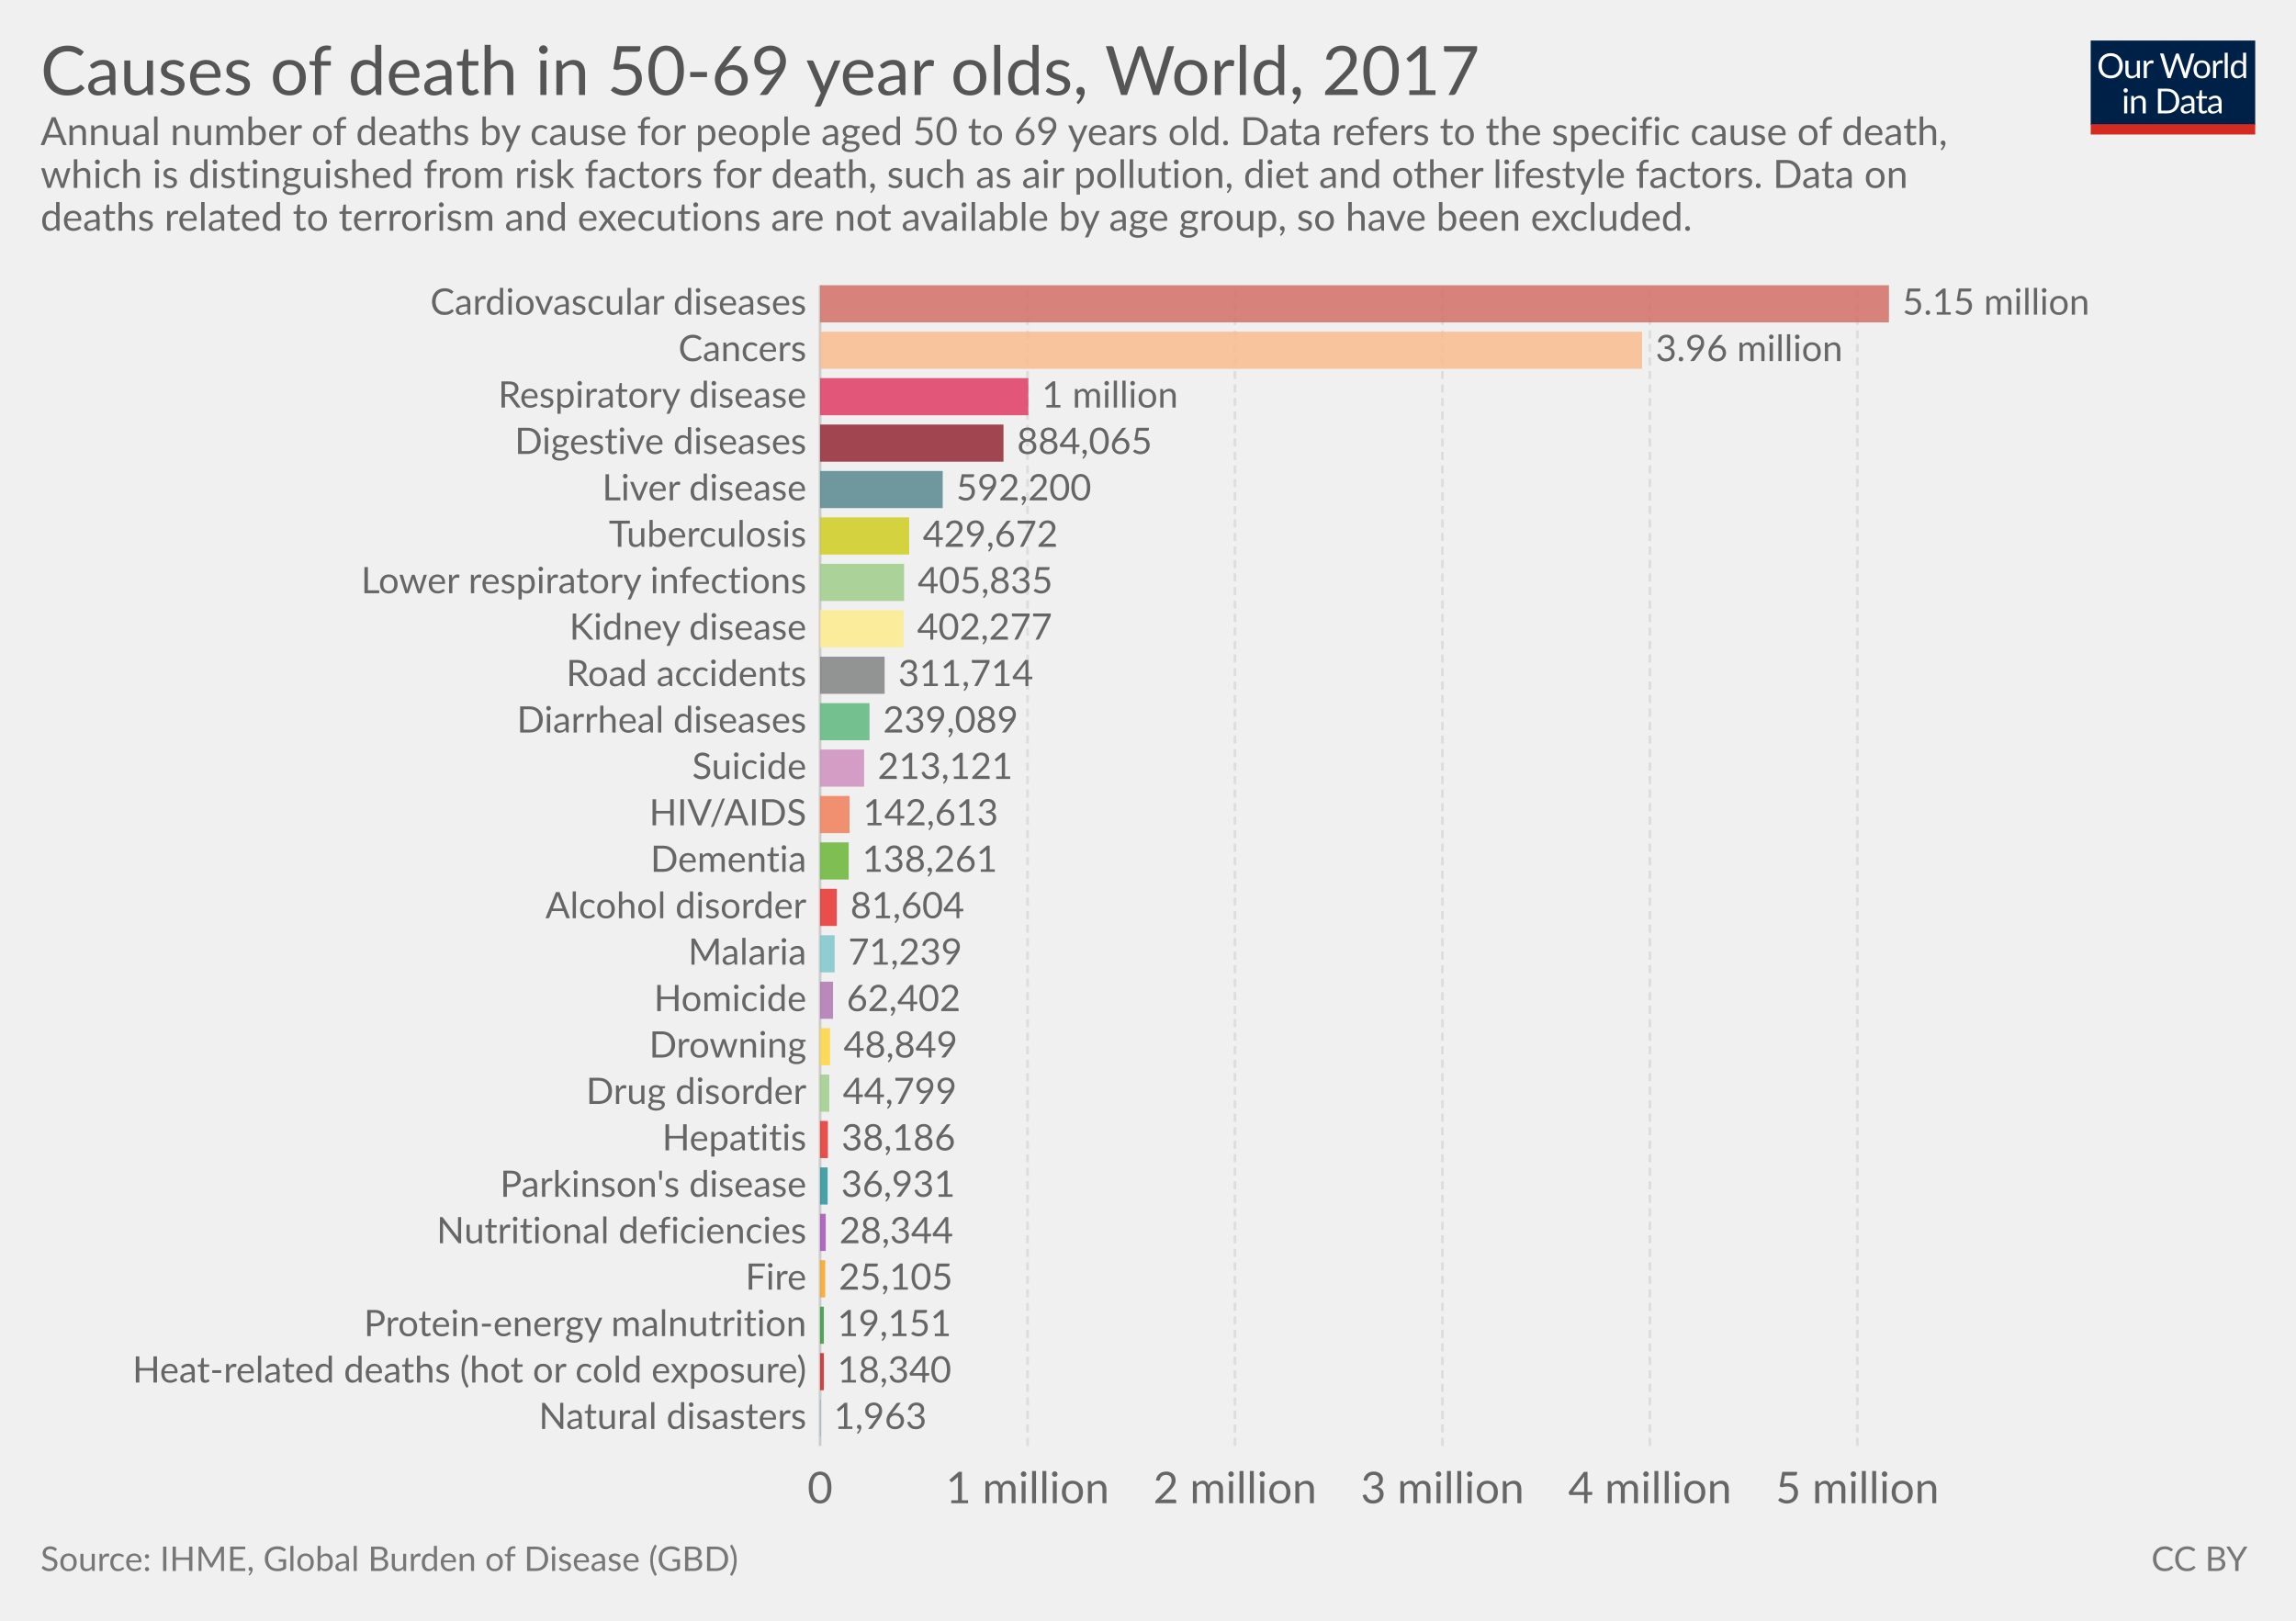
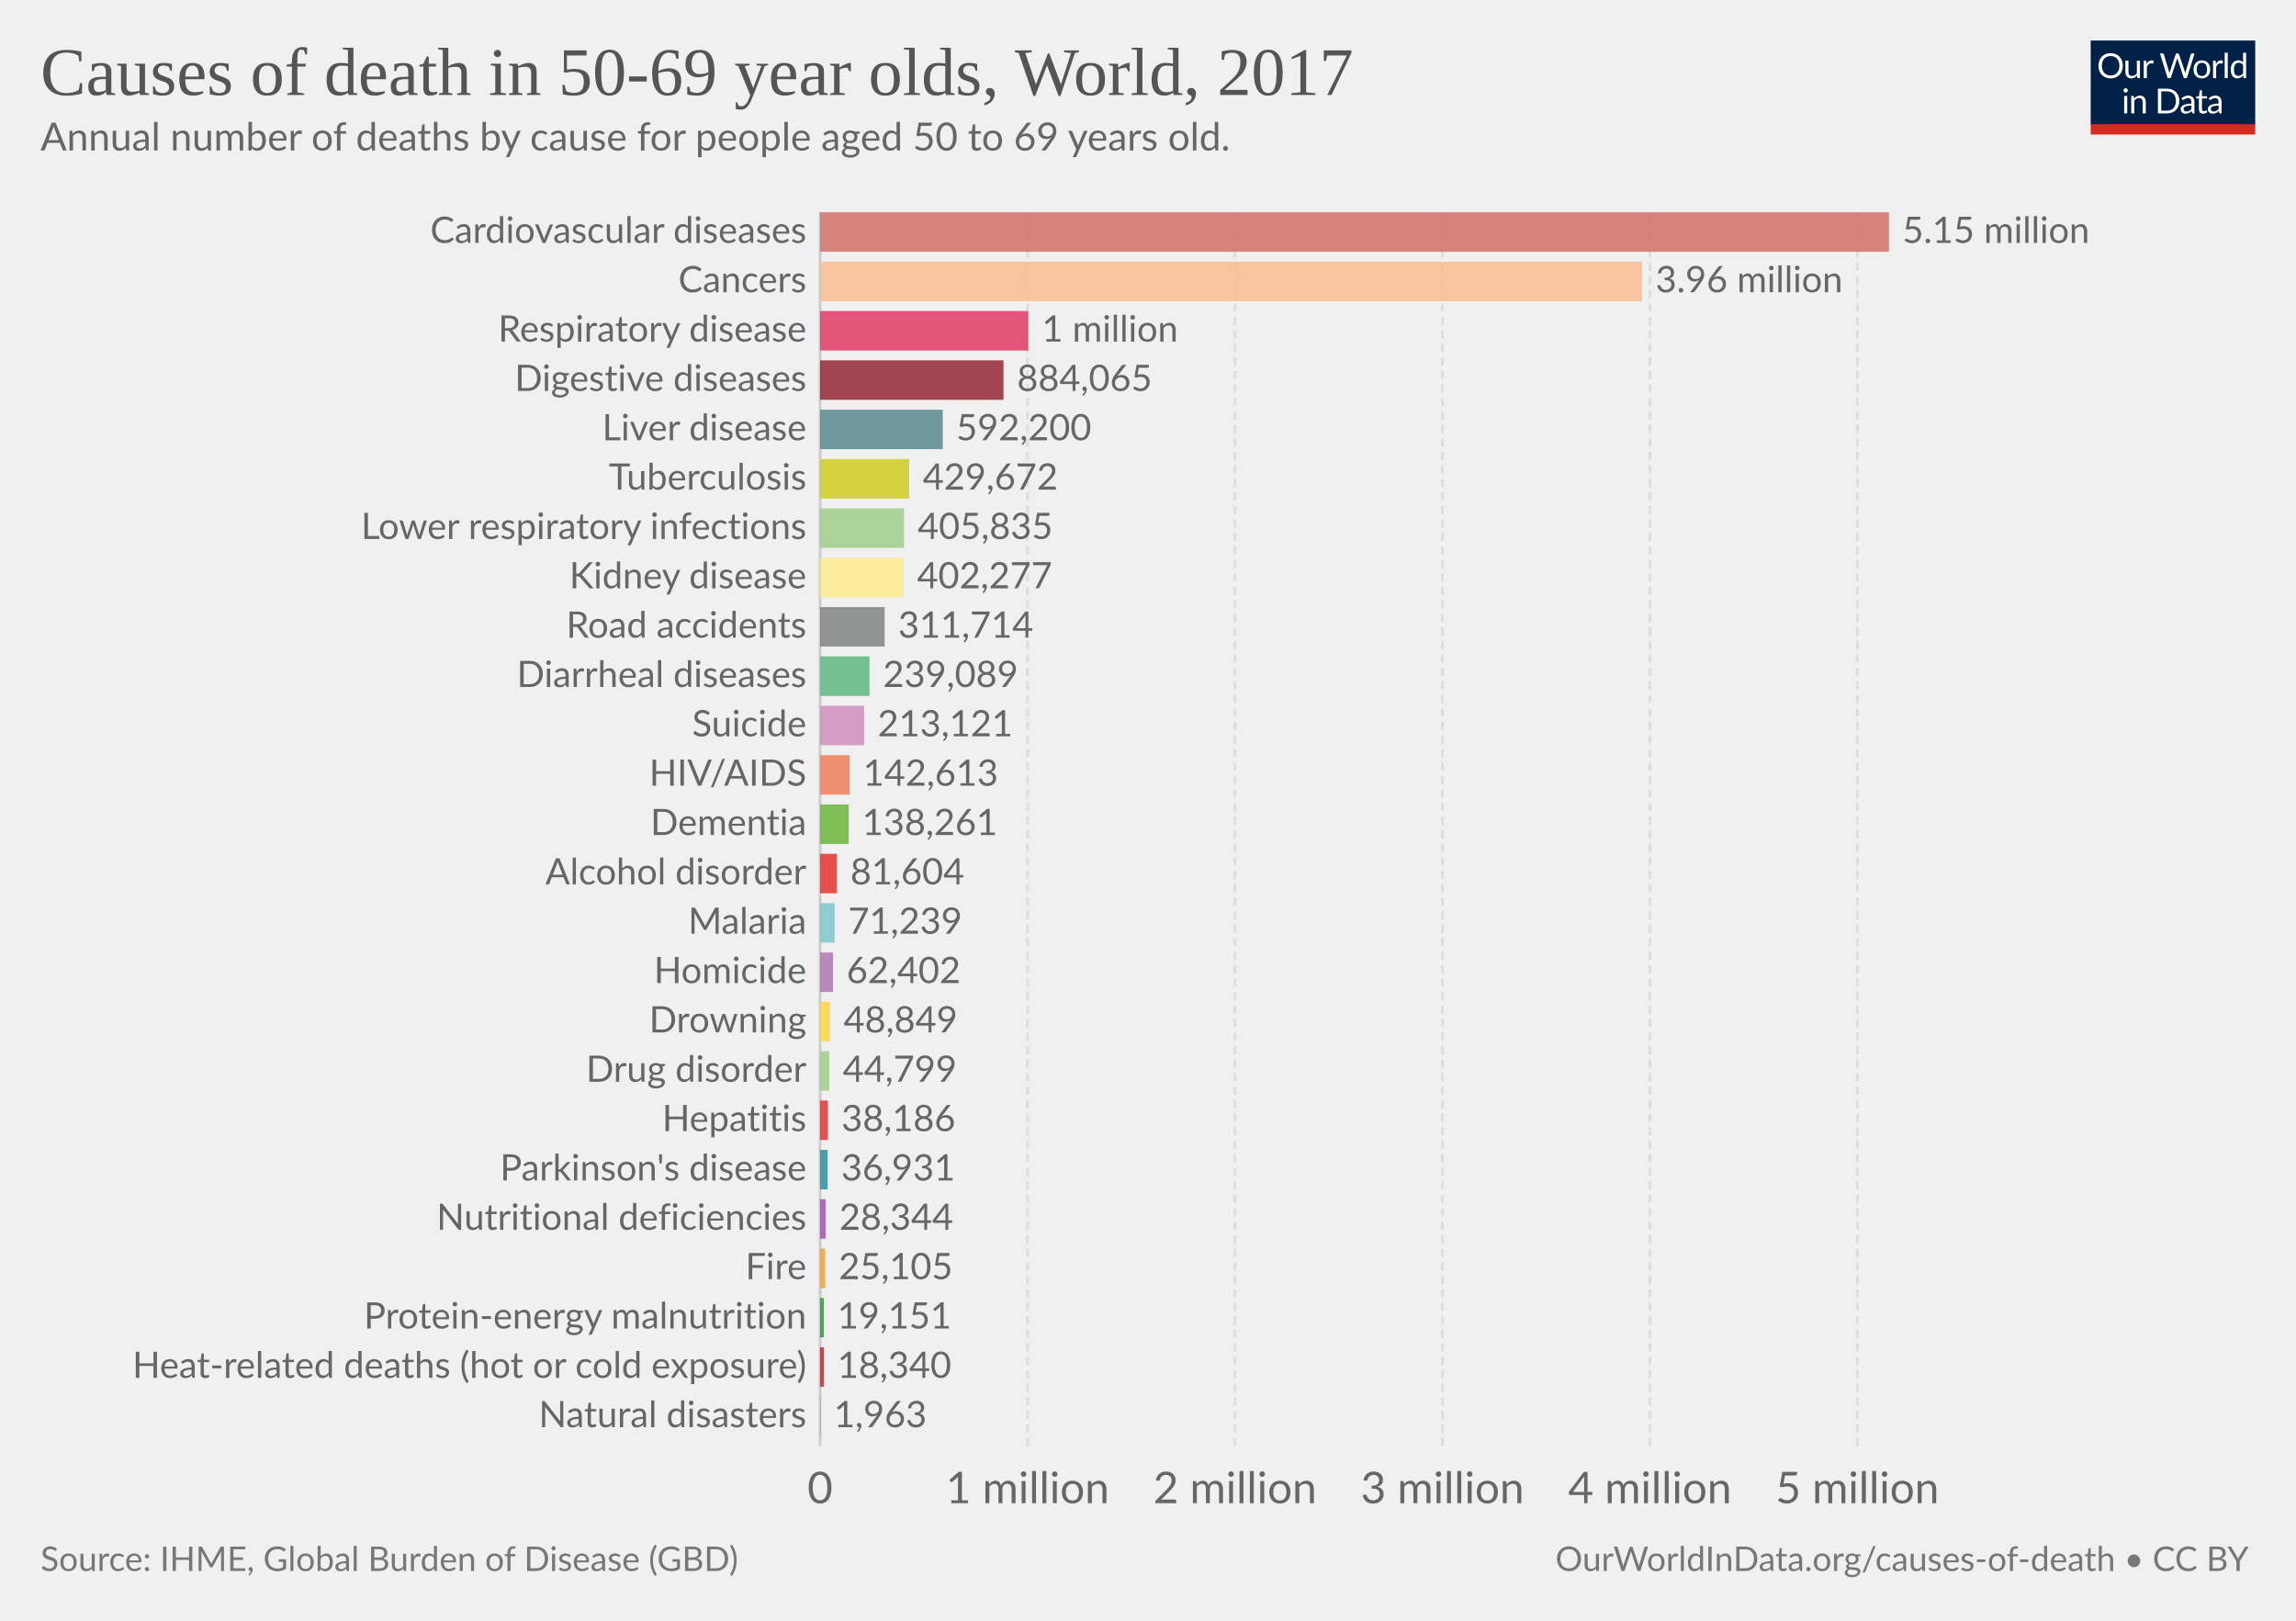
<svg xmlns="http://www.w3.org/2000/svg" version="1.1" style="font-family:Lato, 'Helvetica Neue', Helvetica, Arial, sans-serif;font-size:18px;background-color:white;text-rendering:optimizeLegibility;-webkit-font-smoothing:antialiased" width="850" height="600">
  <g class="HeaderView">
    <g transform="translate(774, 15) scale(0.29)">
      <svg width="210" height="120" viewBox="0 0 210 120" fill="none">
        <g clip-path="url(#clip0)">
          <path d="M0 0H210V107.89H0V0Z" fill="#002147" />
          <path d="M40.979 32.248C40.979 34.609 40.605 36.78 39.857 38.76C39.109 40.725 38.053 42.419 36.689 43.842C35.325 45.265 33.682 46.372 31.761 47.164C29.854 47.941 27.742 48.33 25.425 48.33C23.107 48.33 20.995 47.941 19.089 47.164C17.182 46.372 15.547 45.265 14.183 43.842C12.819 42.419 11.763 40.725 11.015 38.76C10.267 36.78 9.893 34.609 9.893 32.248C9.893 29.887 10.267 27.723 11.015 25.758C11.763 23.778 12.819 22.077 14.183 20.654C15.547 19.217 17.182 18.102 19.089 17.31C20.995 16.518 23.107 16.122 25.425 16.122C27.742 16.122 29.854 16.518 31.761 17.31C33.682 18.102 35.325 19.217 36.689 20.654C38.053 22.077 39.109 23.778 39.857 25.758C40.605 27.723 40.979 29.887 40.979 32.248ZM36.601 32.248C36.601 30.312 36.337 28.574 35.809 27.034C35.281 25.494 34.533 24.196 33.565 23.14C32.597 22.069 31.423 21.248 30.045 20.676C28.666 20.104 27.126 19.818 25.425 19.818C23.738 19.818 22.205 20.104 20.827 20.676C19.448 21.248 18.267 22.069 17.285 23.14C16.317 24.196 15.569 25.494 15.041 27.034C14.513 28.574 14.249 30.312 14.249 32.248C14.249 34.184 14.513 35.922 15.041 37.462C15.569 38.987 16.317 40.285 17.285 41.356C18.267 42.412 19.448 43.226 20.827 43.798C22.205 44.355 23.738 44.634 25.425 44.634C27.126 44.634 28.666 44.355 30.045 43.798C31.423 43.226 32.597 42.412 33.565 41.356C34.533 40.285 35.281 38.987 35.809 37.462C36.337 35.922 36.601 34.184 36.601 32.248ZM62.823 25.714V48H60.491C59.934 48 59.582 47.729 59.435 47.186L59.127 44.788C58.159 45.859 57.074 46.724 55.871 47.384C54.669 48.029 53.29 48.352 51.735 48.352C50.518 48.352 49.44 48.154 48.501 47.758C47.577 47.347 46.8 46.775 46.169 46.042C45.539 45.309 45.062 44.421 44.739 43.38C44.431 42.339 44.277 41.187 44.277 39.926V25.714H48.193V39.926C48.193 41.613 48.575 42.918 49.337 43.842C50.115 44.766 51.295 45.228 52.879 45.228C54.038 45.228 55.116 44.957 56.113 44.414C57.125 43.857 58.057 43.094 58.907 42.126V25.714H62.823ZM71.43 30.18C72.135 28.655 73 27.467 74.027 26.616C75.053 25.751 76.307 25.318 77.789 25.318C78.258 25.318 78.705 25.369 79.131 25.472C79.571 25.575 79.959 25.736 80.297 25.956L80.011 28.882C79.923 29.249 79.703 29.432 79.351 29.432C79.145 29.432 78.845 29.388 78.449 29.3C78.053 29.212 77.605 29.168 77.107 29.168C76.403 29.168 75.772 29.271 75.215 29.476C74.672 29.681 74.181 29.989 73.741 30.4C73.315 30.796 72.927 31.295 72.575 31.896C72.237 32.483 71.929 33.157 71.651 33.92V48H67.713V25.714H69.957C70.382 25.714 70.675 25.795 70.837 25.956C70.998 26.117 71.108 26.396 71.167 26.792L71.43 30.18ZM132.589 16.474L122.755 48H118.927L110.941 23.954C110.867 23.719 110.794 23.47 110.721 23.206C110.662 22.942 110.596 22.663 110.523 22.37C110.449 22.663 110.376 22.942 110.303 23.206C110.23 23.47 110.156 23.719 110.083 23.954L102.053 48H98.225L88.391 16.474H91.933C92.314 16.474 92.629 16.569 92.879 16.76C93.143 16.951 93.311 17.193 93.385 17.486L99.897 39.398C99.999 39.794 100.095 40.219 100.183 40.674C100.285 41.129 100.381 41.613 100.469 42.126C100.571 41.613 100.674 41.129 100.777 40.674C100.894 40.205 101.019 39.779 101.151 39.398L108.565 17.486C108.653 17.237 108.821 17.009 109.071 16.804C109.335 16.584 109.65 16.474 110.017 16.474H111.249C111.63 16.474 111.938 16.569 112.173 16.76C112.407 16.951 112.583 17.193 112.701 17.486L120.093 39.398C120.225 39.779 120.342 40.19 120.445 40.63C120.562 41.07 120.672 41.532 120.775 42.016C120.848 41.532 120.929 41.07 121.017 40.63C121.105 40.19 121.2 39.779 121.303 39.398L127.837 17.486C127.91 17.222 128.072 16.987 128.321 16.782C128.585 16.577 128.9 16.474 129.267 16.474H132.589ZM141.94 25.362C143.568 25.362 145.034 25.633 146.34 26.176C147.645 26.719 148.76 27.489 149.684 28.486C150.608 29.483 151.312 30.693 151.796 32.116C152.294 33.524 152.544 35.101 152.544 36.846C152.544 38.606 152.294 40.19 151.796 41.598C151.312 43.006 150.608 44.209 149.684 45.206C148.76 46.203 147.645 46.973 146.34 47.516C145.034 48.044 143.568 48.308 141.94 48.308C140.297 48.308 138.816 48.044 137.496 47.516C136.19 46.973 135.076 46.203 134.152 45.206C133.228 44.209 132.516 43.006 132.018 41.598C131.534 40.19 131.292 38.606 131.292 36.846C131.292 35.101 131.534 33.524 132.018 32.116C132.516 30.693 133.228 29.483 134.152 28.486C135.076 27.489 136.19 26.719 137.496 26.176C138.816 25.633 140.297 25.362 141.94 25.362ZM141.94 45.25C144.14 45.25 145.782 44.517 146.868 43.05C147.953 41.569 148.496 39.508 148.496 36.868C148.496 34.213 147.953 32.145 146.868 30.664C145.782 29.183 144.14 28.442 141.94 28.442C140.825 28.442 139.85 28.633 139.014 29.014C138.192 29.395 137.503 29.945 136.946 30.664C136.403 31.383 135.992 32.27 135.714 33.326C135.45 34.367 135.318 35.548 135.318 36.868C135.318 39.508 135.86 41.569 136.946 43.05C138.046 44.517 139.71 45.25 141.94 45.25ZM159.908 30.18C160.612 28.655 161.478 27.467 162.504 26.616C163.531 25.751 164.785 25.318 166.266 25.318C166.736 25.318 167.183 25.369 167.608 25.472C168.048 25.575 168.437 25.736 168.774 25.956L168.488 28.882C168.4 29.249 168.18 29.432 167.828 29.432C167.623 29.432 167.322 29.388 166.926 29.3C166.53 29.212 166.083 29.168 165.584 29.168C164.88 29.168 164.25 29.271 163.692 29.476C163.15 29.681 162.658 29.989 162.218 30.4C161.793 30.796 161.404 31.295 161.052 31.896C160.715 32.483 160.407 33.157 160.128 33.92V48H156.19V25.714H158.434C158.86 25.714 159.153 25.795 159.314 25.956C159.476 26.117 159.586 26.396 159.644 26.792L159.908 30.18ZM174.946 15.594V48H171.03V15.594H174.946ZM194.496 31.016C193.763 30.033 192.971 29.351 192.12 28.97C191.269 28.574 190.316 28.376 189.26 28.376C187.192 28.376 185.601 29.117 184.486 30.598C183.371 32.079 182.814 34.191 182.814 36.934C182.814 38.386 182.939 39.633 183.188 40.674C183.437 41.701 183.804 42.551 184.288 43.226C184.772 43.886 185.366 44.37 186.07 44.678C186.774 44.986 187.573 45.14 188.468 45.14C189.759 45.14 190.881 44.847 191.834 44.26C192.802 43.673 193.689 42.845 194.496 41.774V31.016ZM198.412 15.594V48H196.08C195.523 48 195.171 47.729 195.024 47.186L194.672 44.48C193.719 45.624 192.633 46.548 191.416 47.252C190.199 47.956 188.791 48.308 187.192 48.308C185.916 48.308 184.757 48.066 183.716 47.582C182.675 47.083 181.787 46.357 181.054 45.404C180.321 44.451 179.756 43.263 179.36 41.84C178.964 40.417 178.766 38.782 178.766 36.934C178.766 35.291 178.986 33.766 179.426 32.358C179.866 30.935 180.497 29.703 181.318 28.662C182.139 27.621 183.144 26.807 184.332 26.22C185.535 25.619 186.884 25.318 188.38 25.318C189.744 25.318 190.91 25.553 191.878 26.022C192.861 26.477 193.733 27.115 194.496 27.936V15.594H198.412ZM46.614 70.714V93H42.698V70.714H46.614ZM47.45 63.718C47.45 64.099 47.369 64.459 47.208 64.796C47.061 65.119 46.856 65.412 46.592 65.676C46.343 65.925 46.042 66.123 45.69 66.27C45.352 66.417 44.993 66.49 44.612 66.49C44.23 66.49 43.871 66.417 43.534 66.27C43.211 66.123 42.925 65.925 42.676 65.676C42.426 65.412 42.228 65.119 42.082 64.796C41.935 64.459 41.862 64.099 41.862 63.718C41.862 63.337 41.935 62.977 42.082 62.64C42.228 62.288 42.426 61.987 42.676 61.738C42.925 61.474 43.211 61.269 43.534 61.122C43.871 60.975 44.23 60.902 44.612 60.902C44.993 60.902 45.352 60.975 45.69 61.122C46.042 61.269 46.343 61.474 46.592 61.738C46.856 61.987 47.061 62.288 47.208 62.64C47.369 62.977 47.45 63.337 47.45 63.718ZM55.424 73.948C55.908 73.405 56.422 72.914 56.964 72.474C57.507 72.034 58.079 71.66 58.68 71.352C59.296 71.029 59.941 70.787 60.616 70.626C61.306 70.45 62.046 70.362 62.838 70.362C64.055 70.362 65.126 70.567 66.05 70.978C66.989 71.374 67.766 71.946 68.382 72.694C69.013 73.427 69.49 74.315 69.812 75.356C70.135 76.397 70.296 77.549 70.296 78.81V93H66.358V78.81C66.358 77.123 65.969 75.818 65.192 74.894C64.43 73.955 63.264 73.486 61.694 73.486C60.535 73.486 59.45 73.765 58.438 74.322C57.441 74.879 56.517 75.635 55.666 76.588V93H51.728V70.714H54.082C54.639 70.714 54.984 70.985 55.116 71.528L55.424 73.948ZM113.129 77.248C113.129 79.609 112.755 81.758 112.007 83.694C111.259 85.63 110.203 87.287 108.839 88.666C107.475 90.045 105.832 91.115 103.911 91.878C102.004 92.626 99.892 93 97.575 93H85.805V61.474H97.575C99.892 61.474 102.004 61.855 103.911 62.618C105.832 63.366 107.475 64.437 108.839 65.83C110.203 67.209 111.259 68.866 112.007 70.802C112.755 72.738 113.129 74.887 113.129 77.248ZM108.751 77.248C108.751 75.312 108.487 73.581 107.959 72.056C107.431 70.531 106.683 69.24 105.715 68.184C104.747 67.128 103.574 66.321 102.195 65.764C100.816 65.207 99.276 64.928 97.575 64.928H90.073V89.546H97.575C99.276 89.546 100.816 89.267 102.195 88.71C103.574 88.153 104.747 87.353 105.715 86.312C106.683 85.256 107.431 83.965 107.959 82.44C108.487 80.915 108.751 79.184 108.751 77.248ZM128.553 82.968C126.749 83.027 125.209 83.173 123.933 83.408C122.672 83.628 121.638 83.921 120.831 84.288C120.039 84.655 119.46 85.087 119.093 85.586C118.741 86.085 118.565 86.642 118.565 87.258C118.565 87.845 118.661 88.351 118.851 88.776C119.042 89.201 119.299 89.553 119.621 89.832C119.959 90.096 120.347 90.294 120.787 90.426C121.242 90.543 121.726 90.602 122.239 90.602C122.929 90.602 123.559 90.536 124.131 90.404C124.703 90.257 125.239 90.052 125.737 89.788C126.251 89.524 126.735 89.209 127.189 88.842C127.659 88.475 128.113 88.057 128.553 87.588V82.968ZM115.903 73.86C117.135 72.672 118.463 71.785 119.885 71.198C121.308 70.611 122.885 70.318 124.615 70.318C125.862 70.318 126.969 70.523 127.937 70.934C128.905 71.345 129.719 71.917 130.379 72.65C131.039 73.383 131.538 74.271 131.875 75.312C132.213 76.353 132.381 77.497 132.381 78.744V93H130.643C130.262 93 129.969 92.941 129.763 92.824C129.558 92.692 129.397 92.443 129.279 92.076L128.839 89.964C128.253 90.507 127.681 90.991 127.123 91.416C126.566 91.827 125.979 92.179 125.363 92.472C124.747 92.751 124.087 92.963 123.383 93.11C122.694 93.271 121.924 93.352 121.073 93.352C120.208 93.352 119.394 93.235 118.631 93C117.869 92.751 117.201 92.384 116.629 91.9C116.072 91.416 115.625 90.807 115.287 90.074C114.965 89.326 114.803 88.446 114.803 87.434C114.803 86.554 115.045 85.711 115.529 84.904C116.013 84.083 116.798 83.357 117.883 82.726C118.969 82.095 120.384 81.582 122.129 81.186C123.875 80.775 126.016 80.541 128.553 80.482V78.744C128.553 77.013 128.179 75.708 127.431 74.828C126.683 73.933 125.591 73.486 124.153 73.486C123.185 73.486 122.371 73.611 121.711 73.86C121.066 74.095 120.501 74.366 120.017 74.674C119.548 74.967 119.137 75.239 118.785 75.488C118.448 75.723 118.111 75.84 117.773 75.84C117.509 75.84 117.282 75.774 117.091 75.642C116.901 75.495 116.739 75.319 116.607 75.114L115.903 73.86ZM143.568 93.352C141.808 93.352 140.451 92.861 139.498 91.878C138.559 90.895 138.09 89.48 138.09 87.632V73.992H135.406C135.171 73.992 134.973 73.926 134.812 73.794C134.65 73.647 134.57 73.427 134.57 73.134V71.572L138.222 71.11L139.124 64.224C139.168 64.004 139.263 63.828 139.41 63.696C139.571 63.549 139.776 63.476 140.026 63.476H142.006V71.154H148.452V73.992H142.006V87.368C142.006 88.307 142.233 89.003 142.688 89.458C143.142 89.913 143.729 90.14 144.448 90.14C144.858 90.14 145.21 90.089 145.504 89.986C145.812 89.869 146.076 89.744 146.296 89.612C146.516 89.48 146.699 89.363 146.846 89.26C147.007 89.143 147.146 89.084 147.264 89.084C147.469 89.084 147.652 89.209 147.814 89.458L148.958 91.328C148.283 91.959 147.469 92.457 146.516 92.824C145.562 93.176 144.58 93.352 143.568 93.352ZM163.253 82.968C161.449 83.027 159.909 83.173 158.633 83.408C157.372 83.628 156.338 83.921 155.531 84.288C154.739 84.655 154.16 85.087 153.793 85.586C153.441 86.085 153.265 86.642 153.265 87.258C153.265 87.845 153.36 88.351 153.551 88.776C153.742 89.201 153.998 89.553 154.321 89.832C154.658 90.096 155.047 90.294 155.487 90.426C155.942 90.543 156.426 90.602 156.939 90.602C157.628 90.602 158.259 90.536 158.831 90.404C159.403 90.257 159.938 90.052 160.437 89.788C160.95 89.524 161.434 89.209 161.889 88.842C162.358 88.475 162.813 88.057 163.253 87.588V82.968ZM150.603 73.86C151.835 72.672 153.162 71.785 154.585 71.198C156.008 70.611 157.584 70.318 159.315 70.318C160.562 70.318 161.669 70.523 162.637 70.934C163.605 71.345 164.419 71.917 165.079 72.65C165.739 73.383 166.238 74.271 166.575 75.312C166.912 76.353 167.081 77.497 167.081 78.744V93H165.343C164.962 93 164.668 92.941 164.463 92.824C164.258 92.692 164.096 92.443 163.979 92.076L163.539 89.964C162.952 90.507 162.38 90.991 161.823 91.416C161.266 91.827 160.679 92.179 160.063 92.472C159.447 92.751 158.787 92.963 158.083 93.11C157.394 93.271 156.624 93.352 155.773 93.352C154.908 93.352 154.094 93.235 153.331 93C152.568 92.751 151.901 92.384 151.329 91.9C150.772 91.416 150.324 90.807 149.987 90.074C149.664 89.326 149.503 88.446 149.503 87.434C149.503 86.554 149.745 85.711 150.229 84.904C150.713 84.083 151.498 83.357 152.583 82.726C153.668 82.095 155.084 81.582 156.829 81.186C158.574 80.775 160.716 80.541 163.253 80.482V78.744C163.253 77.013 162.879 75.708 162.131 74.828C161.383 73.933 160.29 73.486 158.853 73.486C157.885 73.486 157.071 73.611 156.411 73.86C155.766 74.095 155.201 74.366 154.717 74.674C154.248 74.967 153.837 75.239 153.485 75.488C153.148 75.723 152.81 75.84 152.473 75.84C152.209 75.84 151.982 75.774 151.791 75.642C151.6 75.495 151.439 75.319 151.307 75.114L150.603 73.86Z" fill="white" />
          <rect y="106.789" width="210" height="13.211" fill="#D42B21" />
        </g>
        <defs>
          <clipPath id="clip0">
            <rect width="210" height="120" fill="white" />
          </clipPath>
        </defs>
      </svg>
    </g>
-     <a href="https://ourworldindata.org/grapher/causes-of-death-in-50-69-year-olds" target="_blank">
+     <a href="https://ourworldindata.org/grapher/causes-of-death-in-50-69-year-olds" style="font-family:&quot;Playfair Display&quot;, Georgia, &quot;Times New Roman&quot;, serif" target="_blank">
      <text font-size="25.20" x="15.0" y="35.2" fill="#555">
        <tspan x="15" y="35.16">Causes of death in 50-69 year olds, World, 2017</tspan>
      </text>
    </a>
-     <text font-size="14.40" x="15.0" y="53.7" fill="#666">
-       <tspan x="15" y="53.72">Annual number of deaths by cause for people aged 50 to 69 years old. Data refers to the specific cause of death,</tspan>
-       <tspan x="15" y="69.56">which is distinguished from risk factors for death, such as air pollution, diet and other lifestyle factors. Data on</tspan>
-       <tspan x="15" y="85.4">deaths related to terrorism and executions are not available by age group, so have been excluded.</tspan>
+     <text font-size="14.40" x="15.0" y="55.7" fill="#666">
+       <tspan x="15" y="55.72">Annual number of deaths by cause for people aged 50 to 69 years old.</tspan>
    </text>
  </g>
  <g class="DiscreteBarChart">
-     <rect x="15" y="105.6" width="810" height="450.9" opacity="0" fill="rgba(255,255,255,0)" />
+     <rect x="15" y="78.6" width="810" height="477.9" opacity="0" fill="rgba(255,255,255,0)" />
    <g class="HorizontalAxis">
      <text x="303.6" y="556.5" fill="#666" text-anchor="middle" font-size="16.2">0</text>
      <text x="380.4" y="556.5" fill="#666" text-anchor="middle" font-size="16.2">1 million</text>
      <text x="457.2" y="556.5" fill="#666" text-anchor="middle" font-size="16.2">2 million</text>
      <text x="534" y="556.5" fill="#666" text-anchor="middle" font-size="16.2">3 million</text>
      <text x="610.8" y="556.5" fill="#666" text-anchor="middle" font-size="16.2">4 million</text>
      <text x="687.6" y="556.5" fill="#666" text-anchor="middle" font-size="16.2">5 million</text>
    </g>
    <g class="AxisGridLines">
-       <line x1="303.6" y1="535.30" x2="303.6" y2="105.60" stroke="#ccc" />
-       <line x1="380.4" y1="535.30" x2="380.4" y2="105.60" stroke="#ddd" stroke-dasharray="3,2" />
-       <line x1="457.2" y1="535.30" x2="457.2" y2="105.60" stroke="#ddd" stroke-dasharray="3,2" />
-       <line x1="534" y1="535.30" x2="534" y2="105.60" stroke="#ddd" stroke-dasharray="3,2" />
-       <line x1="610.8" y1="535.30" x2="610.8" y2="105.60" stroke="#ddd" stroke-dasharray="3,2" />
-       <line x1="687.6" y1="535.30" x2="687.6" y2="105.60" stroke="#ddd" stroke-dasharray="3,2" />
+       <line x1="303.6" y1="535.30" x2="303.6" y2="78.60" stroke="#ccc" />
+       <line x1="380.4" y1="535.30" x2="380.4" y2="78.60" stroke="#ddd" stroke-dasharray="3,2" />
+       <line x1="457.2" y1="535.30" x2="457.2" y2="78.60" stroke="#ddd" stroke-dasharray="3,2" />
+       <line x1="534" y1="535.30" x2="534" y2="78.60" stroke="#ddd" stroke-dasharray="3,2" />
+       <line x1="610.8" y1="535.30" x2="610.8" y2="78.60" stroke="#ddd" stroke-dasharray="3,2" />
+       <line x1="687.6" y1="535.30" x2="687.6" y2="78.60" stroke="#ddd" stroke-dasharray="3,2" />
    </g>
-     <g class="bar" transform="translate(0, 112.4752)" style="transition:transform 200ms ease">
+     <g class="bar" transform="translate(0, 85.9072)" style="transition:transform 200ms ease">
      <text x="0" y="0" transform="translate(298.558, 0)" fill="#666" dominant-baseline="middle" text-anchor="end" font-size="13.5">Cardiovascular diseases</text>
-       <rect x="0" y="0" transform="translate(303.6, -6.8752)" width="395.7" height="13.75" fill="#d26e66" opacity="0.85" style="transition:height 200ms ease" />
+       <rect x="0" y="0" transform="translate(303.6, -7.3072)" width="395.7" height="14.614" fill="#d26e66" opacity="0.85" style="transition:height 200ms ease" />
      <text x="0" y="0" transform="translate(704.3, 0)" fill="#666" dominant-baseline="middle" text-anchor="start" font-size="13.5">5.15 million</text>
    </g>
-     <g class="bar" transform="translate(0, 129.6632)" style="transition:transform 200ms ease">
+     <g class="bar" transform="translate(0, 104.1752)" style="transition:transform 200ms ease">
      <text x="0" y="0" transform="translate(298.558, 0)" fill="#666" dominant-baseline="middle" text-anchor="end" font-size="13.5">Cancers</text>
-       <rect x="0" y="0" transform="translate(303.6, -6.8752)" width="304.3" height="13.75" fill="#f9bc8f" opacity="0.85" style="transition:height 200ms ease" />
+       <rect x="0" y="0" transform="translate(303.6, -7.3072)" width="304.3" height="14.614" fill="#f9bc8f" opacity="0.85" style="transition:height 200ms ease" />
      <text x="0" y="0" transform="translate(612.9, 0)" fill="#666" dominant-baseline="middle" text-anchor="start" font-size="13.5">3.96 million</text>
    </g>
-     <g class="bar" transform="translate(0, 146.8512)" style="transition:transform 200ms ease">
+     <g class="bar" transform="translate(0, 122.4432)" style="transition:transform 200ms ease">
      <text x="0" y="0" transform="translate(298.558, 0)" fill="#666" dominant-baseline="middle" text-anchor="end" font-size="13.5">Respiratory disease</text>
-       <rect x="0" y="0" transform="translate(303.6, -6.8752)" width="77.1" height="13.75" fill="#df3c64" opacity="0.85" style="transition:height 200ms ease" />
+       <rect x="0" y="0" transform="translate(303.6, -7.3072)" width="77.1" height="14.614" fill="#df3c64" opacity="0.85" style="transition:height 200ms ease" />
      <text x="0" y="0" transform="translate(385.7, 0)" fill="#666" dominant-baseline="middle" text-anchor="start" font-size="13.5">1 million</text>
    </g>
-     <g class="bar" transform="translate(0, 164.0392)" style="transition:transform 200ms ease">
+     <g class="bar" transform="translate(0, 140.7112)" style="transition:transform 200ms ease">
      <text x="0" y="0" transform="translate(298.558, 0)" fill="#666" dominant-baseline="middle" text-anchor="end" font-size="13.5">Digestive diseases</text>
-       <rect x="0" y="0" transform="translate(303.6, -6.8752)" width="67.9" height="13.75" fill="#932834" opacity="0.85" style="transition:height 200ms ease" />
+       <rect x="0" y="0" transform="translate(303.6, -7.3072)" width="67.9" height="14.614" fill="#932834" opacity="0.85" style="transition:height 200ms ease" />
      <text x="0" y="0" transform="translate(376.5, 0)" fill="#666" dominant-baseline="middle" text-anchor="start" font-size="13.5">884,065</text>
    </g>
-     <g class="bar" transform="translate(0, 181.2272)" style="transition:transform 200ms ease">
+     <g class="bar" transform="translate(0, 158.9792)" style="transition:transform 200ms ease">
      <text x="0" y="0" transform="translate(298.558, 0)" fill="#666" dominant-baseline="middle" text-anchor="end" font-size="13.5">Liver disease</text>
-       <rect x="0" y="0" transform="translate(303.6, -6.8752)" width="45.4" height="13.75" fill="#58888f" opacity="0.85" style="transition:height 200ms ease" />
+       <rect x="0" y="0" transform="translate(303.6, -7.3072)" width="45.4" height="14.614" fill="#58888f" opacity="0.85" style="transition:height 200ms ease" />
      <text x="0" y="0" transform="translate(354, 0)" fill="#666" dominant-baseline="middle" text-anchor="start" font-size="13.5">592,200</text>
    </g>
-     <g class="bar" transform="translate(0, 198.4152)" style="transition:transform 200ms ease">
+     <g class="bar" transform="translate(0, 177.2472)" style="transition:transform 200ms ease">
      <text x="0" y="0" transform="translate(298.558, 0)" fill="#666" dominant-baseline="middle" text-anchor="end" font-size="13.5">Tuberculosis</text>
-       <rect x="0" y="0" transform="translate(303.6, -6.8752)" width="33" height="13.75" fill="#cfcd1e" opacity="0.85" style="transition:height 200ms ease" />
+       <rect x="0" y="0" transform="translate(303.6, -7.3072)" width="33" height="14.614" fill="#cfcd1e" opacity="0.85" style="transition:height 200ms ease" />
      <text x="0" y="0" transform="translate(341.6, 0)" fill="#666" dominant-baseline="middle" text-anchor="start" font-size="13.5">429,672</text>
    </g>
-     <g class="bar" transform="translate(0, 215.6032)" style="transition:transform 200ms ease">
+     <g class="bar" transform="translate(0, 195.5152)" style="transition:transform 200ms ease">
      <text x="0" y="0" transform="translate(298.558, 0)" fill="#666" dominant-baseline="middle" text-anchor="end" font-size="13.5">Lower respiratory infections</text>
-       <rect x="0" y="0" transform="translate(303.6, -6.8752)" width="31.1" height="13.75" fill="#9ecc8a" opacity="0.85" style="transition:height 200ms ease" />
+       <rect x="0" y="0" transform="translate(303.6, -7.3072)" width="31.1" height="14.614" fill="#9ecc8a" opacity="0.85" style="transition:height 200ms ease" />
      <text x="0" y="0" transform="translate(339.7, 0)" fill="#666" dominant-baseline="middle" text-anchor="start" font-size="13.5">405,835</text>
    </g>
-     <g class="bar" transform="translate(0, 232.7912)" style="transition:transform 200ms ease">
+     <g class="bar" transform="translate(0, 213.7832)" style="transition:transform 200ms ease">
      <text x="0" y="0" transform="translate(298.558, 0)" fill="#666" dominant-baseline="middle" text-anchor="end" font-size="13.5">Kidney disease</text>
-       <rect x="0" y="0" transform="translate(303.6, -6.8752)" width="30.9" height="13.75" fill="#fceb8c" opacity="0.85" style="transition:height 200ms ease" />
+       <rect x="0" y="0" transform="translate(303.6, -7.3072)" width="30.9" height="14.614" fill="#fceb8c" opacity="0.85" style="transition:height 200ms ease" />
      <text x="0" y="0" transform="translate(339.5, 0)" fill="#666" dominant-baseline="middle" text-anchor="start" font-size="13.5">402,277</text>
    </g>
-     <g class="bar" transform="translate(0, 249.9792)" style="transition:transform 200ms ease">
+     <g class="bar" transform="translate(0, 232.0512)" style="transition:transform 200ms ease">
      <text x="0" y="0" transform="translate(298.558, 0)" fill="#666" dominant-baseline="middle" text-anchor="end" font-size="13.5">Road accidents</text>
-       <rect x="0" y="0" transform="translate(303.6, -6.8752)" width="23.9" height="13.75" fill="#818282" opacity="0.85" style="transition:height 200ms ease" />
+       <rect x="0" y="0" transform="translate(303.6, -7.3072)" width="23.9" height="14.614" fill="#818282" opacity="0.85" style="transition:height 200ms ease" />
      <text x="0" y="0" transform="translate(332.5, 0)" fill="#666" dominant-baseline="middle" text-anchor="start" font-size="13.5">311,714</text>
    </g>
-     <g class="bar" transform="translate(0, 267.1672)" style="transition:transform 200ms ease">
+     <g class="bar" transform="translate(0, 250.3192)" style="transition:transform 200ms ease">
      <text x="0" y="0" transform="translate(298.558, 0)" fill="#666" dominant-baseline="middle" text-anchor="end" font-size="13.5">Diarrheal diseases</text>
-       <rect x="0" y="0" transform="translate(303.6, -6.8752)" width="18.3" height="13.75" fill="#5eb77e" opacity="0.85" style="transition:height 200ms ease" />
+       <rect x="0" y="0" transform="translate(303.6, -7.3072)" width="18.3" height="14.614" fill="#5eb77e" opacity="0.85" style="transition:height 200ms ease" />
      <text x="0" y="0" transform="translate(326.9, 0)" fill="#666" dominant-baseline="middle" text-anchor="start" font-size="13.5">239,089</text>
    </g>
-     <g class="bar" transform="translate(0, 284.3552)" style="transition:transform 200ms ease">
+     <g class="bar" transform="translate(0, 268.5872)" style="transition:transform 200ms ease">
      <text x="0" y="0" transform="translate(298.558, 0)" fill="#666" dominant-baseline="middle" text-anchor="end" font-size="13.5">Suicide</text>
-       <rect x="0" y="0" transform="translate(303.6, -6.8752)" width="16.3" height="13.75" fill="#ce8ebd" opacity="0.85" style="transition:height 200ms ease" />
+       <rect x="0" y="0" transform="translate(303.6, -7.3072)" width="16.3" height="14.614" fill="#ce8ebd" opacity="0.85" style="transition:height 200ms ease" />
      <text x="0" y="0" transform="translate(324.9, 0)" fill="#666" dominant-baseline="middle" text-anchor="start" font-size="13.5">213,121</text>
    </g>
-     <g class="bar" transform="translate(0, 301.5432)" style="transition:transform 200ms ease">
+     <g class="bar" transform="translate(0, 286.8552)" style="transition:transform 200ms ease">
      <text x="0" y="0" transform="translate(298.558, 0)" fill="#666" dominant-baseline="middle" text-anchor="end" font-size="13.5">HIV/AIDS</text>
-       <rect x="0" y="0" transform="translate(303.6, -6.8752)" width="10.9" height="13.75" fill="#f07f59" opacity="0.85" style="transition:height 200ms ease" />
+       <rect x="0" y="0" transform="translate(303.6, -7.3072)" width="10.9" height="14.614" fill="#f07f59" opacity="0.85" style="transition:height 200ms ease" />
      <text x="0" y="0" transform="translate(319.5, 0)" fill="#666" dominant-baseline="middle" text-anchor="start" font-size="13.5">142,613</text>
    </g>
-     <g class="bar" transform="translate(0, 318.7312)" style="transition:transform 200ms ease">
+     <g class="bar" transform="translate(0, 305.1232)" style="transition:transform 200ms ease">
      <text x="0" y="0" transform="translate(298.558, 0)" fill="#666" dominant-baseline="middle" text-anchor="end" font-size="13.5">Dementia</text>
-       <rect x="0" y="0" transform="translate(303.6, -6.8752)" width="10.6" height="13.75" fill="#6bb537" opacity="0.85" style="transition:height 200ms ease" />
+       <rect x="0" y="0" transform="translate(303.6, -7.3072)" width="10.6" height="14.614" fill="#6bb537" opacity="0.85" style="transition:height 200ms ease" />
      <text x="0" y="0" transform="translate(319.2, 0)" fill="#666" dominant-baseline="middle" text-anchor="start" font-size="13.5">138,261</text>
    </g>
-     <g class="bar" transform="translate(0, 335.9192)" style="transition:transform 200ms ease">
+     <g class="bar" transform="translate(0, 323.3912)" style="transition:transform 200ms ease">
      <text x="0" y="0" transform="translate(298.558, 0)" fill="#666" dominant-baseline="middle" text-anchor="end" font-size="13.5">Alcohol disorder</text>
-       <rect x="0" y="0" transform="translate(303.6, -6.8752)" width="6.2" height="13.75" fill="#e6332e" opacity="0.85" style="transition:height 200ms ease" />
+       <rect x="0" y="0" transform="translate(303.6, -7.3072)" width="6.2" height="14.614" fill="#e6332e" opacity="0.85" style="transition:height 200ms ease" />
      <text x="0" y="0" transform="translate(314.8, 0)" fill="#666" dominant-baseline="middle" text-anchor="start" font-size="13.5">81,604</text>
    </g>
-     <g class="bar" transform="translate(0, 353.1072)" style="transition:transform 200ms ease">
+     <g class="bar" transform="translate(0, 341.6592)" style="transition:transform 200ms ease">
      <text x="0" y="0" transform="translate(298.558, 0)" fill="#666" dominant-baseline="middle" text-anchor="end" font-size="13.5">Malaria</text>
-       <rect x="0" y="0" transform="translate(303.6, -6.8752)" width="5.4" height="13.75" fill="#7ec7ce" opacity="0.85" style="transition:height 200ms ease" />
+       <rect x="0" y="0" transform="translate(303.6, -7.3072)" width="5.4" height="14.614" fill="#7ec7ce" opacity="0.85" style="transition:height 200ms ease" />
      <text x="0" y="0" transform="translate(314, 0)" fill="#666" dominant-baseline="middle" text-anchor="start" font-size="13.5">71,239</text>
    </g>
-     <g class="bar" transform="translate(0, 370.2952)" style="transition:transform 200ms ease">
+     <g class="bar" transform="translate(0, 359.9272)" style="transition:transform 200ms ease">
      <text x="0" y="0" transform="translate(298.558, 0)" fill="#666" dominant-baseline="middle" text-anchor="end" font-size="13.5">Homicide</text>
-       <rect x="0" y="0" transform="translate(303.6, -6.8752)" width="4.8" height="13.75" fill="#b077b1" opacity="0.85" style="transition:height 200ms ease" />
+       <rect x="0" y="0" transform="translate(303.6, -7.3072)" width="4.8" height="14.614" fill="#b077b1" opacity="0.85" style="transition:height 200ms ease" />
      <text x="0" y="0" transform="translate(313.4, 0)" fill="#666" dominant-baseline="middle" text-anchor="start" font-size="13.5">62,402</text>
    </g>
-     <g class="bar" transform="translate(0, 387.4832)" style="transition:transform 200ms ease">
+     <g class="bar" transform="translate(0, 378.1952)" style="transition:transform 200ms ease">
      <text x="0" y="0" transform="translate(298.558, 0)" fill="#666" dominant-baseline="middle" text-anchor="end" font-size="13.5">Drowning</text>
-       <rect x="0" y="0" transform="translate(303.6, -6.8752)" width="3.7" height="13.75" fill="#ffd53e" opacity="0.85" style="transition:height 200ms ease" />
+       <rect x="0" y="0" transform="translate(303.6, -7.3072)" width="3.7" height="14.614" fill="#ffd53e" opacity="0.85" style="transition:height 200ms ease" />
      <text x="0" y="0" transform="translate(312.3, 0)" fill="#666" dominant-baseline="middle" text-anchor="start" font-size="13.5">48,849</text>
    </g>
-     <g class="bar" transform="translate(0, 404.6712)" style="transition:transform 200ms ease">
+     <g class="bar" transform="translate(0, 396.4632)" style="transition:transform 200ms ease">
      <text x="0" y="0" transform="translate(298.558, 0)" fill="#666" dominant-baseline="middle" text-anchor="end" font-size="13.5">Drug disorder</text>
-       <rect x="0" y="0" transform="translate(303.6, -6.8752)" width="3.4" height="13.75" fill="#9ecc8a" opacity="0.85" style="transition:height 200ms ease" />
+       <rect x="0" y="0" transform="translate(303.6, -7.3072)" width="3.4" height="14.614" fill="#9ecc8a" opacity="0.85" style="transition:height 200ms ease" />
      <text x="0" y="0" transform="translate(312, 0)" fill="#666" dominant-baseline="middle" text-anchor="start" font-size="13.5">44,799</text>
    </g>
-     <g class="bar" transform="translate(0, 421.8592)" style="transition:transform 200ms ease">
+     <g class="bar" transform="translate(0, 414.7312)" style="transition:transform 200ms ease">
      <text x="0" y="0" transform="translate(298.558, 0)" fill="#666" dominant-baseline="middle" text-anchor="end" font-size="13.5">Hepatitis</text>
-       <rect x="0" y="0" transform="translate(303.6, -6.8752)" width="2.9" height="13.75" fill="#e6332e" opacity="0.85" style="transition:height 200ms ease" />
+       <rect x="0" y="0" transform="translate(303.6, -7.3072)" width="2.9" height="14.614" fill="#e6332e" opacity="0.85" style="transition:height 200ms ease" />
      <text x="0" y="0" transform="translate(311.5, 0)" fill="#666" dominant-baseline="middle" text-anchor="start" font-size="13.5">38,186</text>
    </g>
-     <g class="bar" transform="translate(0, 439.0472)" style="transition:transform 200ms ease">
+     <g class="bar" transform="translate(0, 432.9992)" style="transition:transform 200ms ease">
      <text x="0" y="0" transform="translate(298.558, 0)" fill="#666" dominant-baseline="middle" text-anchor="end" font-size="13.5">Parkinson's disease</text>
-       <rect x="0" y="0" transform="translate(303.6, -6.8752)" width="2.8" height="13.75" fill="#2a939b" opacity="0.85" style="transition:height 200ms ease" />
+       <rect x="0" y="0" transform="translate(303.6, -7.3072)" width="2.8" height="14.614" fill="#2a939b" opacity="0.85" style="transition:height 200ms ease" />
      <text x="0" y="0" transform="translate(311.4, 0)" fill="#666" dominant-baseline="middle" text-anchor="start" font-size="13.5">36,931</text>
    </g>
-     <g class="bar" transform="translate(0, 456.2352)" style="transition:transform 200ms ease">
+     <g class="bar" transform="translate(0, 451.2672)" style="transition:transform 200ms ease">
      <text x="0" y="0" transform="translate(298.558, 0)" fill="#666" dominant-baseline="middle" text-anchor="end" font-size="13.5">Nutritional deficiencies</text>
-       <rect x="0" y="0" transform="translate(303.6, -6.8752)" width="2.1" height="13.75" fill="#a652ba" opacity="0.85" style="transition:height 200ms ease" />
+       <rect x="0" y="0" transform="translate(303.6, -7.3072)" width="2.1" height="14.614" fill="#a652ba" opacity="0.85" style="transition:height 200ms ease" />
      <text x="0" y="0" transform="translate(310.7, 0)" fill="#666" dominant-baseline="middle" text-anchor="start" font-size="13.5">28,344</text>
    </g>
-     <g class="bar" transform="translate(0, 473.4232)" style="transition:transform 200ms ease">
+     <g class="bar" transform="translate(0, 469.5352)" style="transition:transform 200ms ease">
      <text x="0" y="0" transform="translate(298.558, 0)" fill="#666" dominant-baseline="middle" text-anchor="end" font-size="13.5">Fire</text>
-       <rect x="0" y="0" transform="translate(303.6, -6.8752)" width="1.9" height="13.75" fill="#f6a324" opacity="0.85" style="transition:height 200ms ease" />
+       <rect x="0" y="0" transform="translate(303.6, -7.3072)" width="1.9" height="14.614" fill="#f6a324" opacity="0.85" style="transition:height 200ms ease" />
      <text x="0" y="0" transform="translate(310.5, 0)" fill="#666" dominant-baseline="middle" text-anchor="start" font-size="13.5">25,105</text>
    </g>
-     <g class="bar" transform="translate(0, 490.6112)" style="transition:transform 200ms ease">
+     <g class="bar" transform="translate(0, 487.8032)" style="transition:transform 200ms ease">
      <text x="0" y="0" transform="translate(298.558, 0)" fill="#666" dominant-baseline="middle" text-anchor="end" font-size="13.5">Protein-energy malnutrition</text>
-       <rect x="0" y="0" transform="translate(303.6, -6.8752)" width="1.4" height="13.75" fill="#34983f" opacity="0.85" style="transition:height 200ms ease" />
+       <rect x="0" y="0" transform="translate(303.6, -7.3072)" width="1.4" height="14.614" fill="#34983f" opacity="0.85" style="transition:height 200ms ease" />
      <text x="0" y="0" transform="translate(310, 0)" fill="#666" dominant-baseline="middle" text-anchor="start" font-size="13.5">19,151</text>
    </g>
-     <g class="bar" transform="translate(0, 507.7992)" style="transition:transform 200ms ease">
+     <g class="bar" transform="translate(0, 506.0712)" style="transition:transform 200ms ease">
      <text x="0" y="0" transform="translate(298.558, 0)" fill="#666" dominant-baseline="middle" text-anchor="end" font-size="13.5">Heat-related deaths (hot or cold exposure)</text>
-       <rect x="0" y="0" transform="translate(303.6, -6.8752)" width="1.4" height="13.75" fill="#ca2628" opacity="0.85" style="transition:height 200ms ease" />
+       <rect x="0" y="0" transform="translate(303.6, -7.3072)" width="1.4" height="14.614" fill="#ca2628" opacity="0.85" style="transition:height 200ms ease" />
      <text x="0" y="0" transform="translate(310, 0)" fill="#666" dominant-baseline="middle" text-anchor="start" font-size="13.5">18,340</text>
    </g>
-     <g class="bar" transform="translate(0, 524.9872)" style="transition:transform 200ms ease">
+     <g class="bar" transform="translate(0, 524.3392)" style="transition:transform 200ms ease">
      <text x="0" y="0" transform="translate(298.558, 0)" fill="#666" dominant-baseline="middle" text-anchor="end" font-size="13.5">Natural disasters</text>
-       <rect x="0" y="0" transform="translate(303.6, -6.8752)" width="0.1" height="13.75" fill="#3360a9" opacity="0.85" style="transition:height 200ms ease" />
+       <rect x="0" y="0" transform="translate(303.6, -7.3072)" width="0.1" height="14.614" fill="#3360a9" opacity="0.85" style="transition:height 200ms ease" />
      <text x="0" y="0" transform="translate(308.7, 0)" fill="#666" dominant-baseline="middle" text-anchor="start" font-size="13.5">1,963</text>
    </g>
  </g>
  <g class="SourcesFooter" style="fill:#777">
    <g class="clickable" style="fill:#777">
      <text font-size="12.60" x="15.0" y="581.6">
        <tspan x="15" y="581.58">Source: IHME, Global Burden of Disease (GBD)</tspan>
      </text>
    </g>
-     <text font-size="12.60" x="796.4" y="581.6">
-       <tspan x="796.444" y="581.58">
-         <a style="fill: #777;" class="cclogo" href="http://creativecommons.org/licenses/by/4.0/deed.en_US" target="_blank">CC BY</a>
+     <text font-size="12.60" x="575.8" y="581.6">
+       <tspan x="575.818" y="581.58">
+         <a target="_blank" style="fill: #777;" href="https://ourworldindata.org/causes-of-death">OurWorldInData.org/causes-of-death</a> • <a style="fill: #777;" class="cclogo" href="http://creativecommons.org/licenses/by/4.0/deed.en_US" target="_blank">CC BY</a>
      </tspan>
    </text>
  </g>
</svg>
